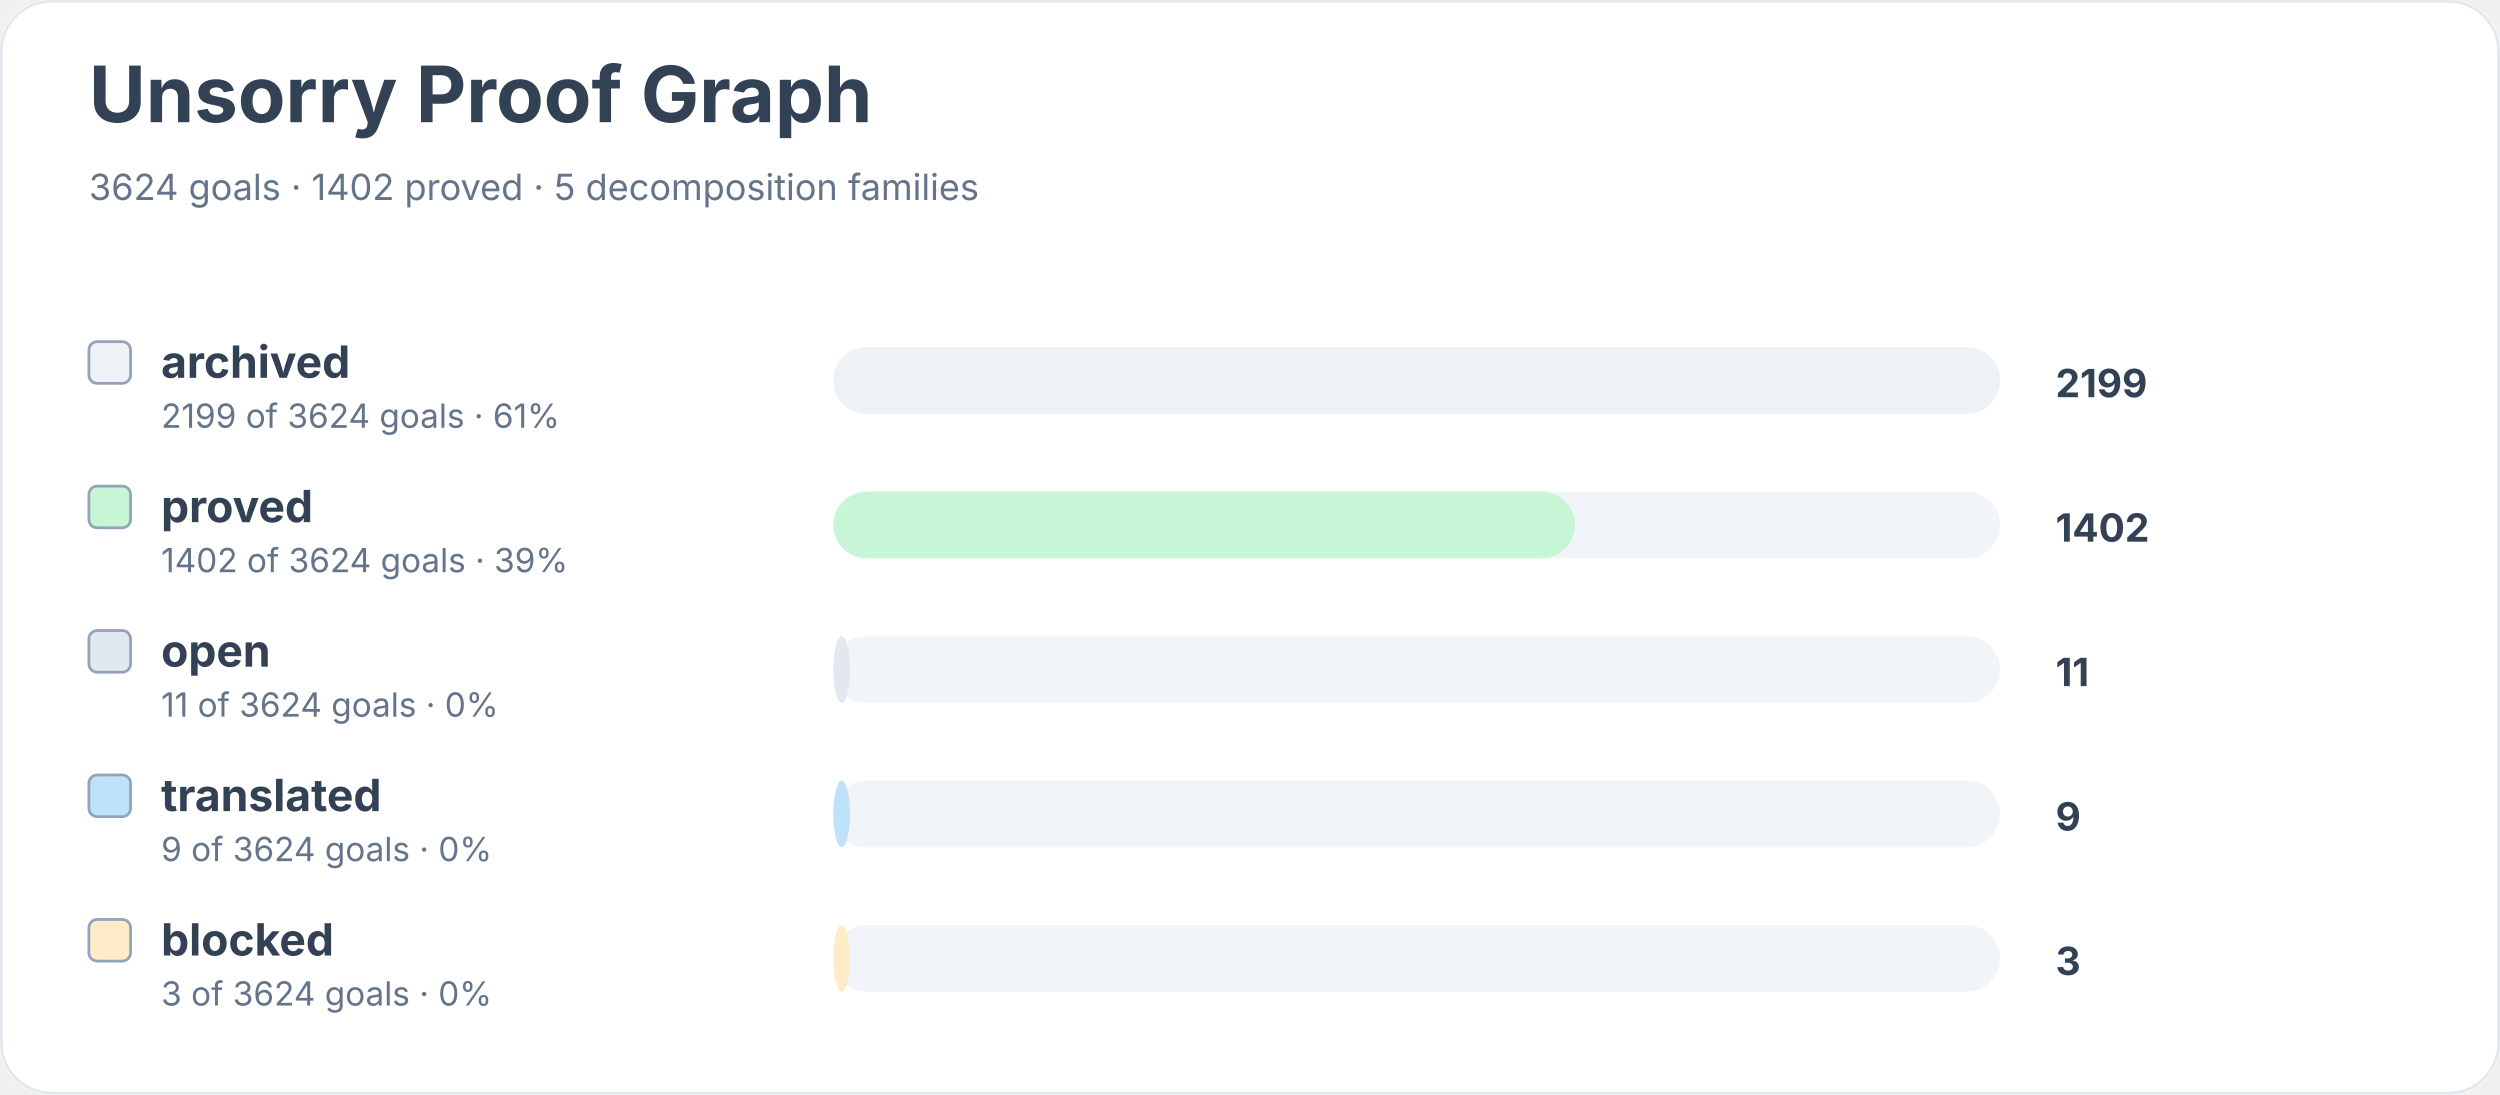
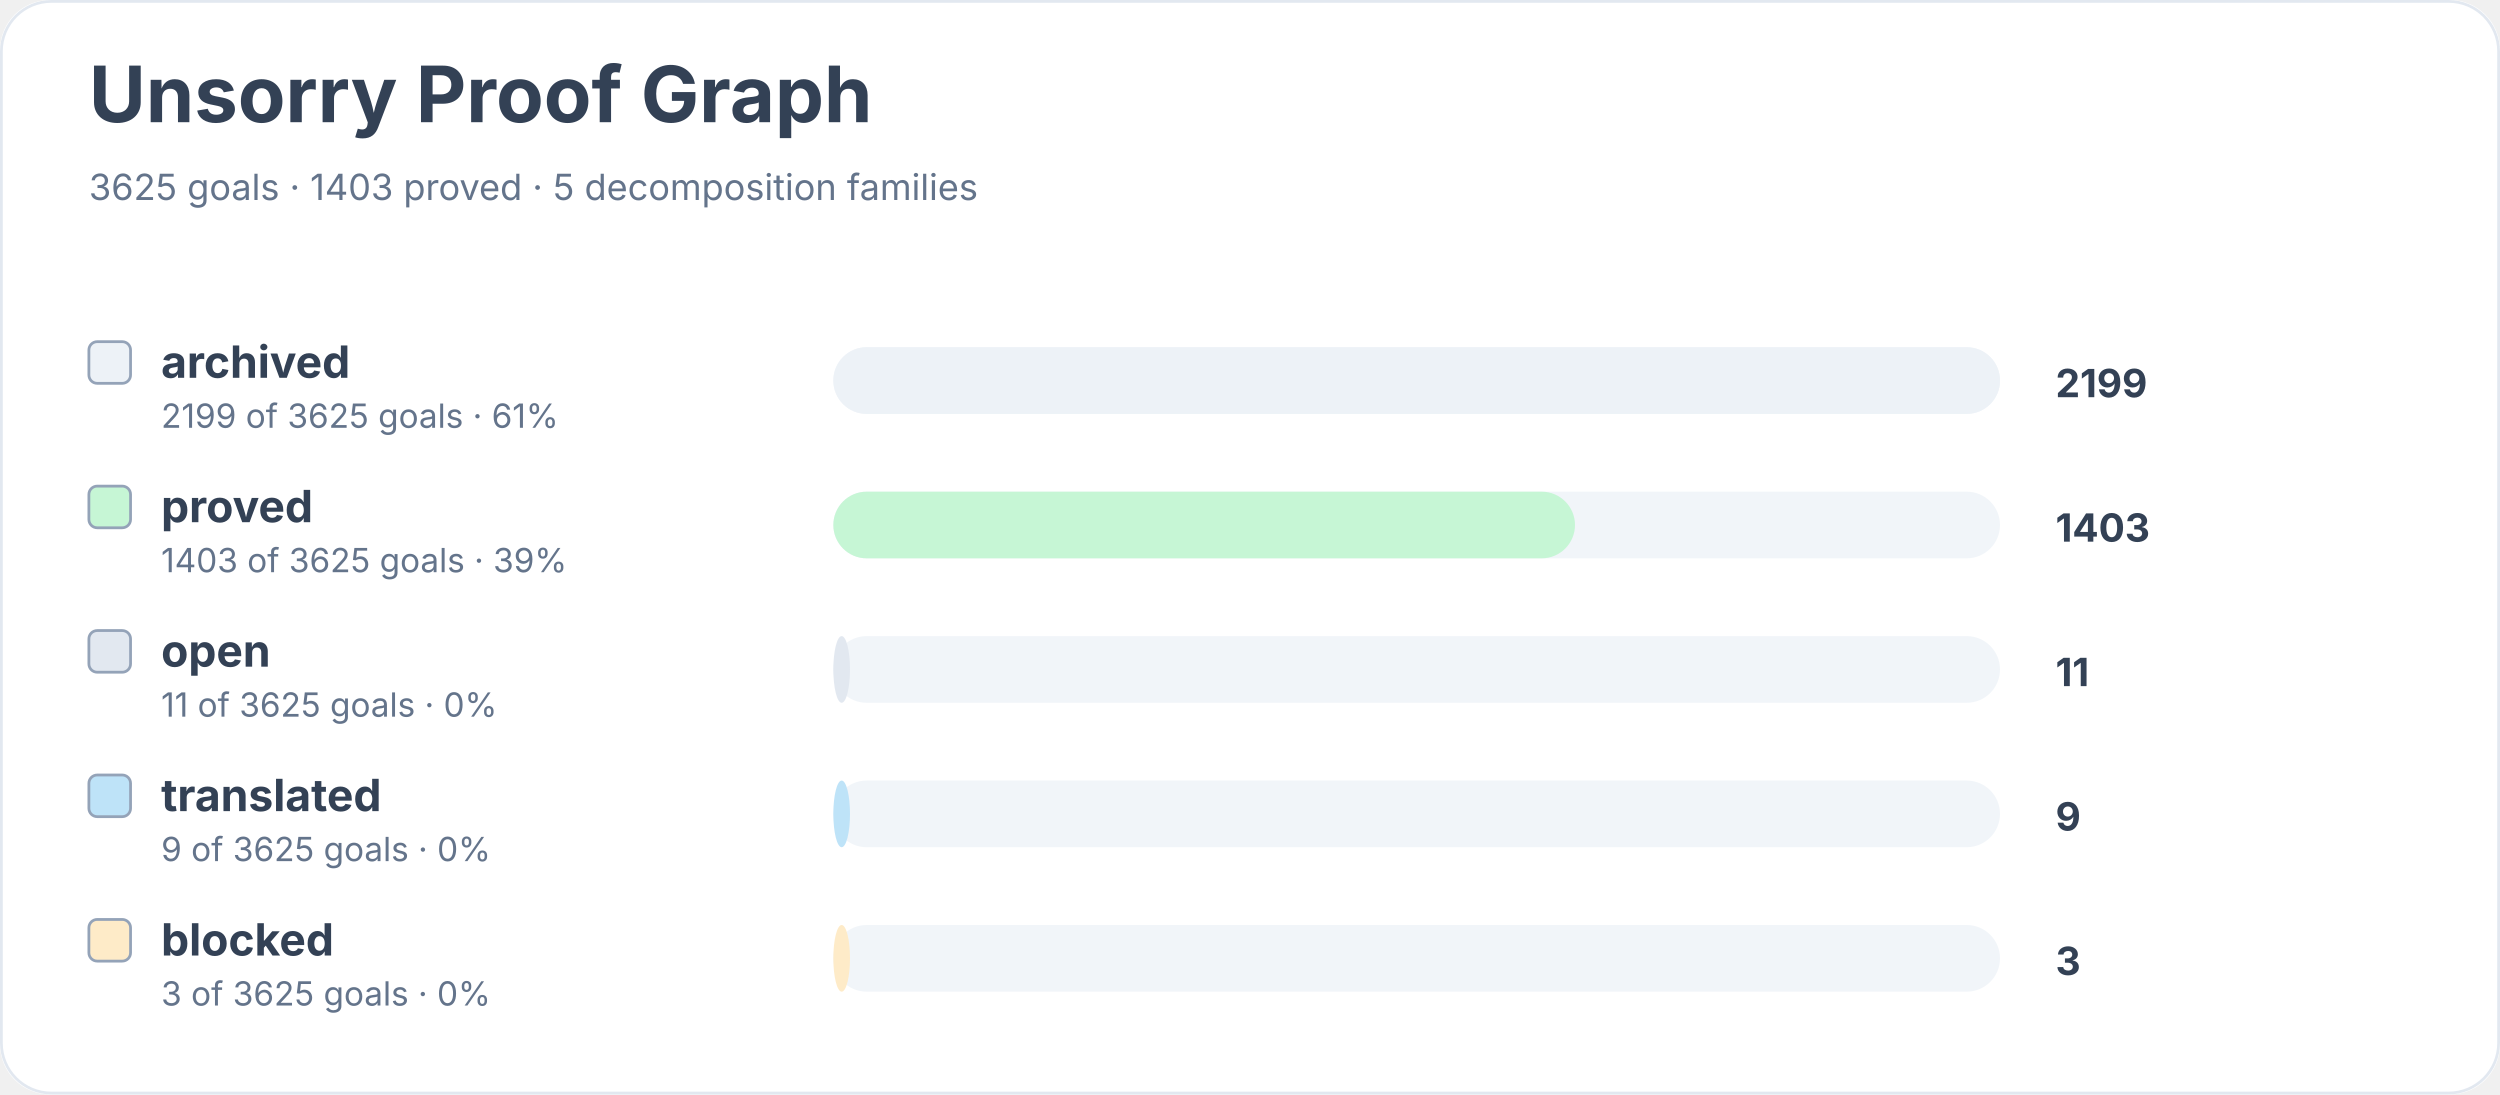
<svg xmlns="http://www.w3.org/2000/svg" width="900" height="394" viewBox="0 0 900 394" role="img" aria-labelledby="title desc">
  <rect width="900" height="100%" rx="18" fill="#ffffff" />
  <rect x="0.5" y="0.5" width="899" height="393" rx="18" fill="none" stroke="#e2e8f0" />
  <text x="32" y="44" font-family="Inter, system-ui, sans-serif" font-size="28" font-weight="700" fill="#334155">Unsorry Proof Graph</text>
-   <text x="32" y="72" font-family="Inter, system-ui, sans-serif" font-size="13" fill="#64748b">3624 goals · 1402 proved · 5 decomposition families</text>
+   <text x="32" y="72" font-family="Inter, system-ui, sans-serif" font-size="13" fill="#64748b">3625 goals · 1403 proved · 5 decomposition families</text>
  <rect x="32" y="123" width="15" height="15" rx="3" fill="#edf2f7" stroke="#94a3b8" />
  <text x="58" y="136" font-family="Inter, system-ui, sans-serif" font-size="16" font-weight="650" fill="#334155">archived</text>
-   <text x="58" y="154" font-family="Inter, system-ui, sans-serif" font-size="12" fill="#64748b">2199 of 3624 goals · 61%</text>
+   <text x="58" y="154" font-family="Inter, system-ui, sans-serif" font-size="12" fill="#64748b">2199 of 3625 goals · 61%</text>
  <rect x="300" y="125" width="420" height="24" rx="12" fill="#f1f5f9" />
  <rect x="300" y="125" width="420" height="24" rx="12" fill="#edf2f7" />
  <text x="740" y="143" font-family="Inter, system-ui, sans-serif" font-size="14" font-weight="700" fill="#334155">2199</text>
  <rect x="32" y="175" width="15" height="15" rx="3" fill="#c6f6d5" stroke="#94a3b8" />
  <text x="58" y="188" font-family="Inter, system-ui, sans-serif" font-size="16" font-weight="650" fill="#334155">proved</text>
-   <text x="58" y="206" font-family="Inter, system-ui, sans-serif" font-size="12" fill="#64748b">1402 of 3624 goals · 39%</text>
+   <text x="58" y="206" font-family="Inter, system-ui, sans-serif" font-size="12" fill="#64748b">1403 of 3625 goals · 39%</text>
  <rect x="300" y="177" width="420" height="24" rx="12" fill="#f1f5f9" />
  <rect x="300" y="177" width="267" height="24" rx="12" fill="#c6f6d5" />
-   <text x="740" y="195" font-family="Inter, system-ui, sans-serif" font-size="14" font-weight="700" fill="#334155">1402</text>
+   <text x="740" y="195" font-family="Inter, system-ui, sans-serif" font-size="14" font-weight="700" fill="#334155">1403</text>
  <rect x="32" y="227" width="15" height="15" rx="3" fill="#e2e8f0" stroke="#94a3b8" />
  <text x="58" y="240" font-family="Inter, system-ui, sans-serif" font-size="16" font-weight="650" fill="#334155">open</text>
-   <text x="58" y="258" font-family="Inter, system-ui, sans-serif" font-size="12" fill="#64748b">11 of 3624 goals · 0%</text>
+   <text x="58" y="258" font-family="Inter, system-ui, sans-serif" font-size="12" fill="#64748b">11 of 3625 goals · 0%</text>
  <rect x="300" y="229" width="420" height="24" rx="12" fill="#f1f5f9" />
  <rect x="300" y="229" width="6" height="24" rx="12" fill="#e2e8f0" />
  <text x="740" y="247" font-family="Inter, system-ui, sans-serif" font-size="14" font-weight="700" fill="#334155">11</text>
  <rect x="32" y="279" width="15" height="15" rx="3" fill="#bee3f8" stroke="#94a3b8" />
  <text x="58" y="292" font-family="Inter, system-ui, sans-serif" font-size="16" font-weight="650" fill="#334155">translated</text>
-   <text x="58" y="310" font-family="Inter, system-ui, sans-serif" font-size="12" fill="#64748b">9 of 3624 goals · 0%</text>
+   <text x="58" y="310" font-family="Inter, system-ui, sans-serif" font-size="12" fill="#64748b">9 of 3625 goals · 0%</text>
  <rect x="300" y="281" width="420" height="24" rx="12" fill="#f1f5f9" />
  <rect x="300" y="281" width="6" height="24" rx="12" fill="#bee3f8" />
  <text x="740" y="299" font-family="Inter, system-ui, sans-serif" font-size="14" font-weight="700" fill="#334155">9</text>
  <rect x="32" y="331" width="15" height="15" rx="3" fill="#feebc8" stroke="#94a3b8" />
  <text x="58" y="344" font-family="Inter, system-ui, sans-serif" font-size="16" font-weight="650" fill="#334155">blocked</text>
-   <text x="58" y="362" font-family="Inter, system-ui, sans-serif" font-size="12" fill="#64748b">3 of 3624 goals · 0%</text>
+   <text x="58" y="362" font-family="Inter, system-ui, sans-serif" font-size="12" fill="#64748b">3 of 3625 goals · 0%</text>
  <rect x="300" y="333" width="420" height="24" rx="12" fill="#f1f5f9" />
  <rect x="300" y="333" width="6" height="24" rx="12" fill="#feebc8" />
  <text x="740" y="351" font-family="Inter, system-ui, sans-serif" font-size="14" font-weight="700" fill="#334155">3</text>
</svg>
